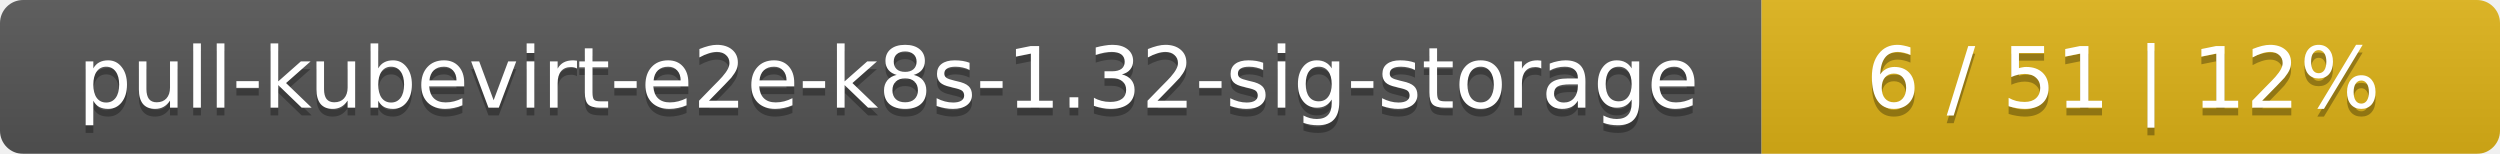
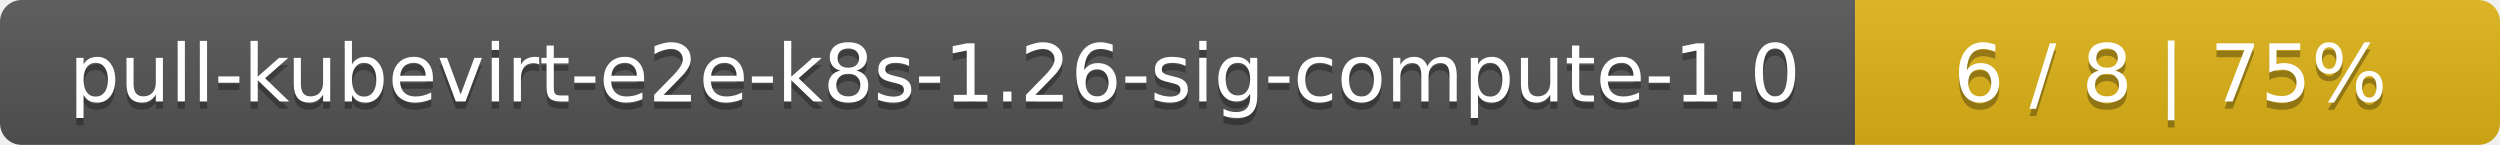
- <svg xmlns="http://www.w3.org/2000/svg" width="325" height="20">
+ <svg xmlns="http://www.w3.org/2000/svg" width="345" height="20">
  <linearGradient id="smooth" x2="0" y2="100%">
    <stop offset="0" stop-color="#bbb" stop-opacity=".1" />
    <stop offset="1" stop-opacity=".1" />
  </linearGradient>
  <mask id="round">
-     <rect width="325" height="20" rx="3" fill="#fff" />
+     <rect width="345" height="20" rx="3" fill="#fff" />
  </mask>
  <g mask="url(#round)">
-     <rect width="229" height="20" fill="#555" />
-     <rect x="229" width="96" height="20" fill="#dfb317" />
-     <rect width="325" height="20" fill="url(#smooth)" />
+     <rect width="256" height="20" fill="#555" />
+     <rect x="256" width="89" height="20" fill="#dfb317" />
+     <rect width="345" height="20" fill="url(#smooth)" />
  </g>
  <g fill="#fff" text-anchor="middle" font-family="DejaVu Sans,Verdana,Geneva,sans-serif" font-size="11">
-     <text x="115.5" y="15" fill="#010101" fill-opacity=".3">pull-kubevirt-e2e-k8s-1.32-sig-storage</text>
-     <text x="115.5" y="14">pull-kubevirt-e2e-k8s-1.32-sig-storage</text>
-     <text x="276" y="15" fill="#010101" fill-opacity=".3">6 / 51    |    12%</text>
-     <text x="276" y="14">6 / 51    |    12%</text>
+     <text x="129" y="15" fill="#010101" fill-opacity=".3">pull-kubevirt-e2e-k8s-1.26-sig-compute-1.0</text>
+     <text x="129" y="14">pull-kubevirt-e2e-k8s-1.26-sig-compute-1.0</text>
+     <text x="299.5" y="15" fill="#010101" fill-opacity=".3">6 / 8    |    75%</text>
+     <text x="299.5" y="14">6 / 8    |    75%</text>
  </g>
</svg>
